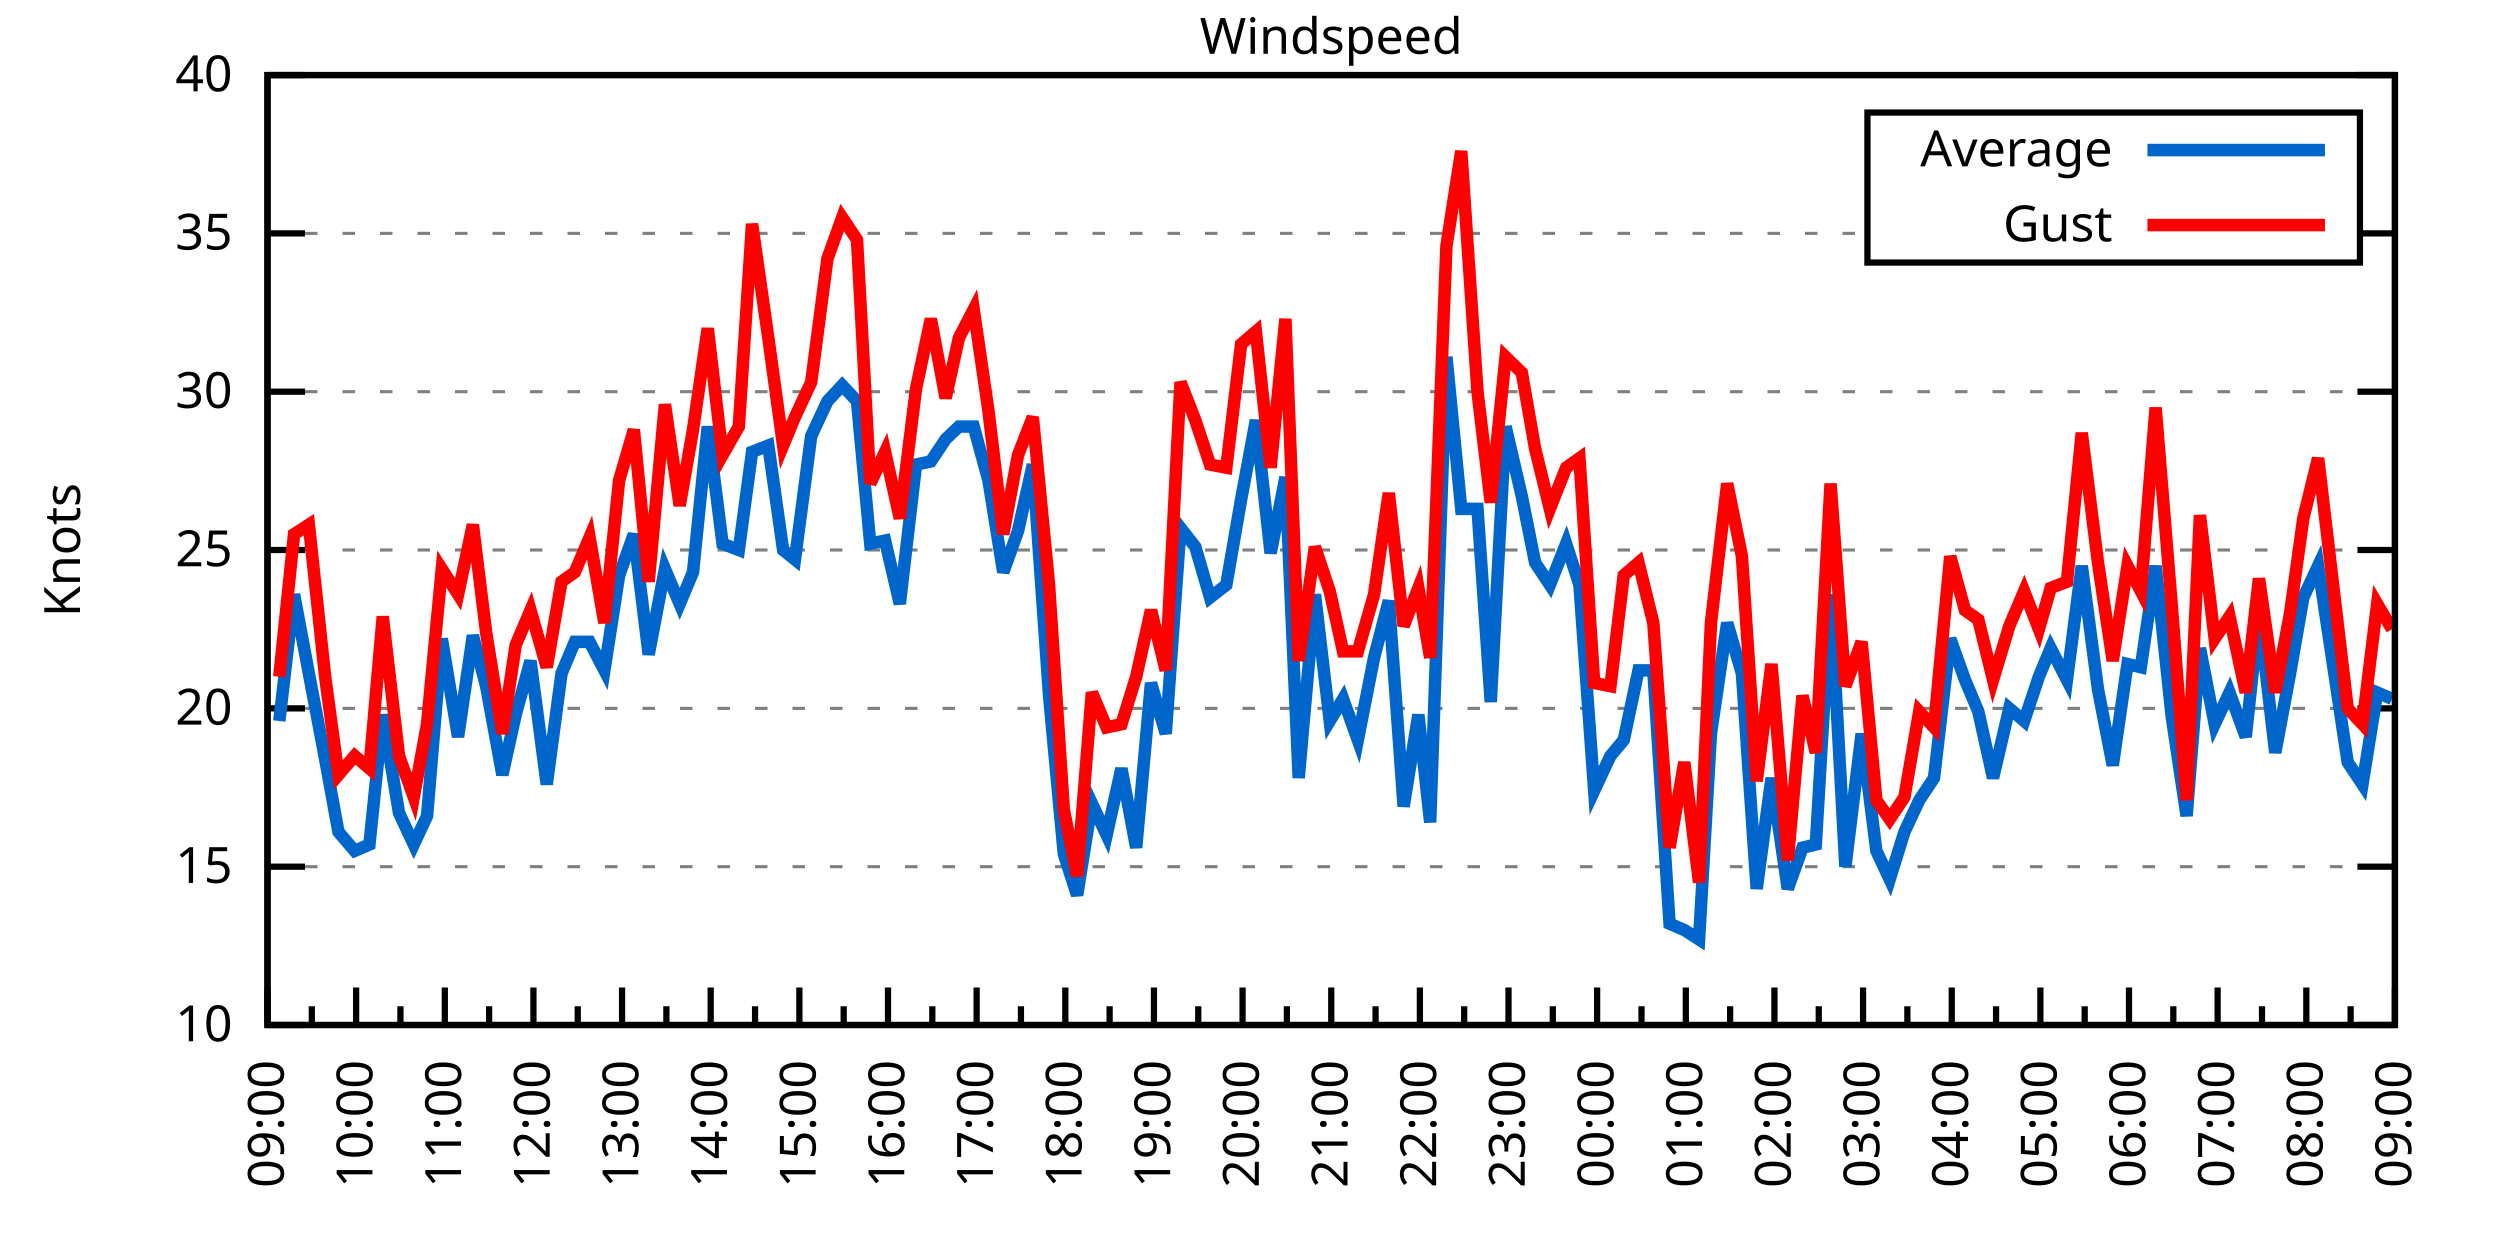
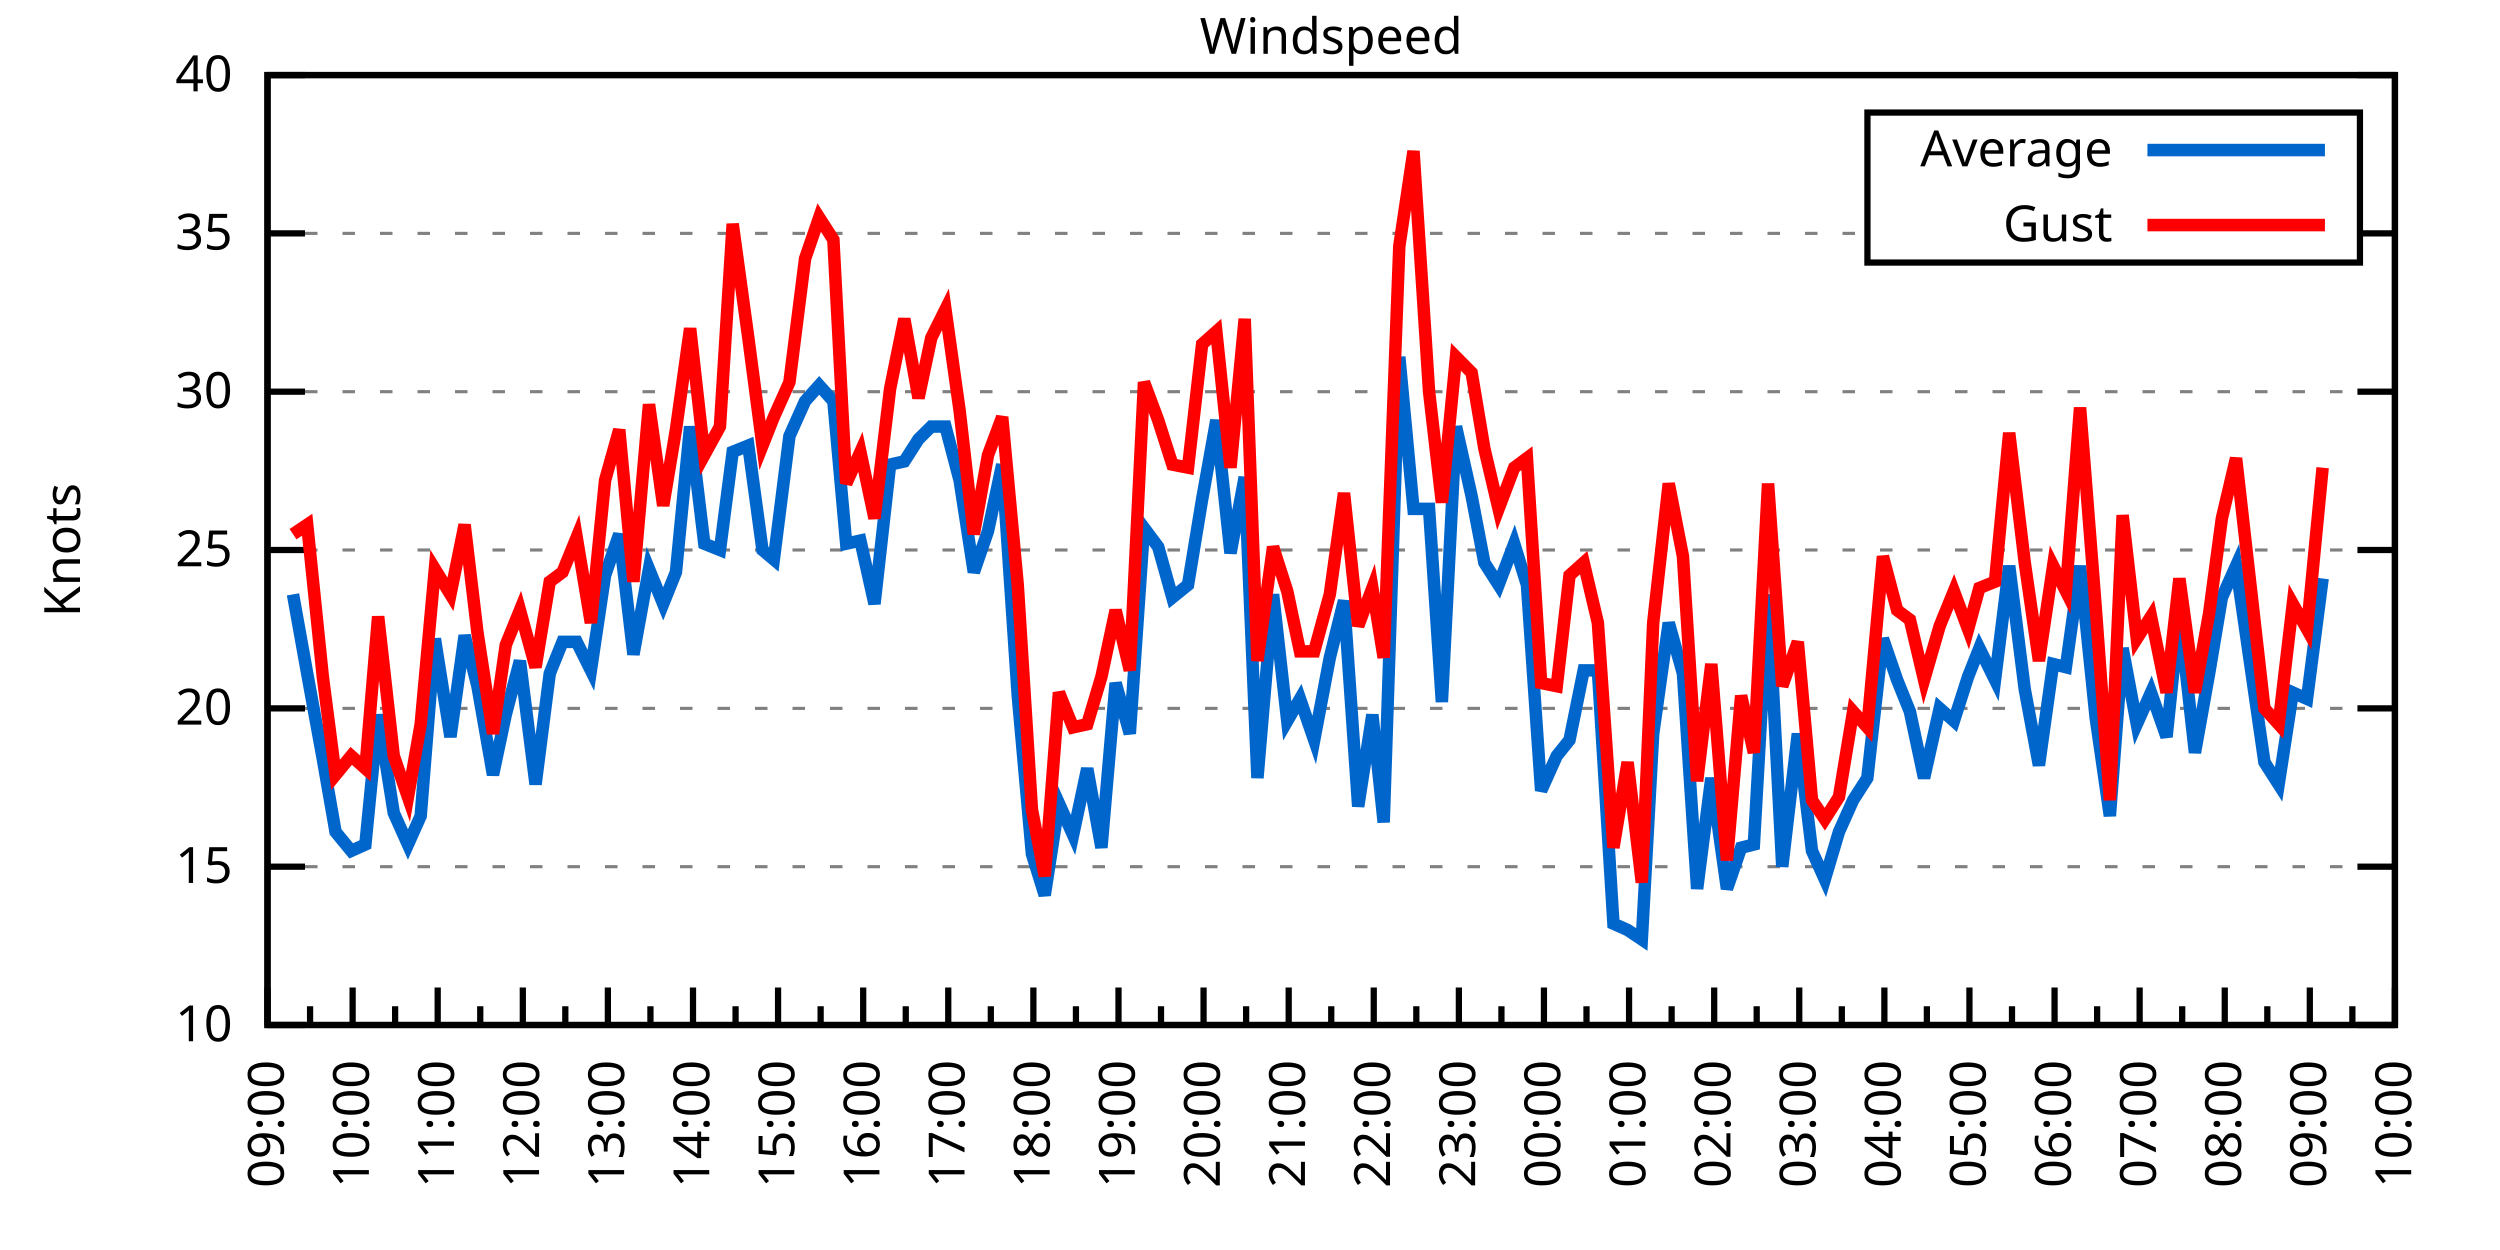
<svg xmlns="http://www.w3.org/2000/svg" xmlns:xlink="http://www.w3.org/1999/xlink" width="400" height="200" viewBox="0 0 400 200">
  <g id="gnuplot_canvas">
    <rect x="0" y="0" width="400" height="200" fill="none" />
    <defs>
      <circle id="gpDot" r="0.5" stroke-width="0.5" stroke="currentColor" />
      <path id="gpPt0" stroke-width="0.333" stroke="currentColor" d="M-1,0 h2 M0,-1 v2" />
      <path id="gpPt1" stroke-width="0.333" stroke="currentColor" d="M-1,-1 L1,1 M1,-1 L-1,1" />
      <path id="gpPt2" stroke-width="0.333" stroke="currentColor" d="M-1,0 L1,0 M0,-1 L0,1 M-1,-1 L1,1 M-1,1 L1,-1" />
      <rect id="gpPt3" stroke-width="0.333" stroke="currentColor" x="-1" y="-1" width="2" height="2" />
      <rect id="gpPt4" stroke-width="0.333" stroke="currentColor" fill="currentColor" x="-1" y="-1" width="2" height="2" />
      <circle id="gpPt5" stroke-width="0.333" stroke="currentColor" cx="0" cy="0" r="1" />
      <use xlink:href="#gpPt5" id="gpPt6" fill="currentColor" stroke="none" />
      <path id="gpPt7" stroke-width="0.333" stroke="currentColor" d="M0,-1.33 L-1.33,0.67 L1.33,0.67 z" />
      <use xlink:href="#gpPt7" id="gpPt8" fill="currentColor" stroke="none" />
      <use xlink:href="#gpPt7" id="gpPt9" stroke="currentColor" transform="rotate(180)" />
      <use xlink:href="#gpPt9" id="gpPt10" fill="currentColor" stroke="none" />
      <use xlink:href="#gpPt3" id="gpPt11" stroke="currentColor" transform="rotate(45)" />
      <use xlink:href="#gpPt11" id="gpPt12" fill="currentColor" stroke="none" />
      <path id="gpPt13" stroke-width="0.333" stroke="currentColor" d="M0,1.330 L1.265,0.411 L0.782,-1.067 L-0.782,-1.076 L-1.265,0.411 z" />
      <use xlink:href="#gpPt13" id="gpPt14" fill="currentColor" stroke="none" />
      <filter id="textbox" filterUnits="objectBoundingBox" x="0" y="0" height="1" width="1">
        <feFlood flood-color="white" flood-opacity="1" result="bgnd" />
        <feComposite in="SourceGraphic" in2="bgnd" operator="atop" />
      </filter>
      <filter id="greybox" filterUnits="objectBoundingBox" x="0" y="0" height="1" width="1">
        <feFlood flood-color="lightgrey" flood-opacity="1" result="grey" />
        <feComposite in="SourceGraphic" in2="grey" operator="atop" />
      </filter>
    </defs>
    <g fill="none" color="white" stroke="currentColor" stroke-width="1.00" stroke-linecap="butt" stroke-linejoin="miter">
</g>
    <g fill="none" color="black" stroke="currentColor" stroke-width="1.00" stroke-linecap="butt" stroke-linejoin="miter">
      <g stroke="none" shape-rendering="crispEdges">
        <polygon fill="rgb(255, 255, 255)" points="42.80,164.00 383.18,164.00 383.18,12.02 42.80,12.02 " />
      </g>
    </g>
    <g fill="none" color="black" stroke="currentColor" stroke-width="1.00" stroke-linecap="butt" stroke-linejoin="miter">
</g>
    <g fill="none" color="black" stroke="black" stroke-width="0.50" stroke-linecap="butt" stroke-linejoin="miter">
</g>
    <g fill="none" color="gray" stroke="currentColor" stroke-width="0.50" stroke-linecap="butt" stroke-linejoin="miter">
      <path stroke="gray" stroke-dasharray="2,4" class="gridline" d="M42.80,164.00 L383.19,164.00  " />
    </g>
    <g fill="none" color="gray" stroke="gray" stroke-width="1.00" stroke-linecap="butt" stroke-linejoin="miter">
</g>
    <g fill="none" color="black" stroke="currentColor" stroke-width="1.00" stroke-linecap="butt" stroke-linejoin="miter">
      <path stroke="black" d="M42.80,164.00 L48.80,164.00 M383.19,164.00 L377.19,164.00  " />
      <g transform="translate(37.20,166.60)" stroke="none" fill="black" font-family="Sans" font-size="8.00" text-anchor="end">
        <text>
          <tspan font-family="Sans"> 10</tspan>
        </text>
      </g>
    </g>
    <g fill="none" color="black" stroke="currentColor" stroke-width="1.00" stroke-linecap="butt" stroke-linejoin="miter">
</g>
    <g fill="none" color="black" stroke="black" stroke-width="0.50" stroke-linecap="butt" stroke-linejoin="miter">
</g>
    <g fill="none" color="gray" stroke="currentColor" stroke-width="0.50" stroke-linecap="butt" stroke-linejoin="miter">
      <path stroke="gray" stroke-dasharray="2,4" class="gridline" d="M42.80,138.67 L383.19,138.67  " />
    </g>
    <g fill="none" color="gray" stroke="gray" stroke-width="1.00" stroke-linecap="butt" stroke-linejoin="miter">
</g>
    <g fill="none" color="black" stroke="currentColor" stroke-width="1.00" stroke-linecap="butt" stroke-linejoin="miter">
      <path stroke="black" d="M42.80,138.67 L48.80,138.67 M383.19,138.67 L377.19,138.67  " />
      <g transform="translate(37.20,141.27)" stroke="none" fill="black" font-family="Sans" font-size="8.00" text-anchor="end">
        <text>
          <tspan font-family="Sans"> 15</tspan>
        </text>
      </g>
    </g>
    <g fill="none" color="black" stroke="currentColor" stroke-width="1.00" stroke-linecap="butt" stroke-linejoin="miter">
</g>
    <g fill="none" color="black" stroke="black" stroke-width="0.50" stroke-linecap="butt" stroke-linejoin="miter">
</g>
    <g fill="none" color="gray" stroke="currentColor" stroke-width="0.50" stroke-linecap="butt" stroke-linejoin="miter">
      <path stroke="gray" stroke-dasharray="2,4" class="gridline" d="M42.80,113.34 L383.19,113.34  " />
    </g>
    <g fill="none" color="gray" stroke="gray" stroke-width="1.00" stroke-linecap="butt" stroke-linejoin="miter">
</g>
    <g fill="none" color="black" stroke="currentColor" stroke-width="1.00" stroke-linecap="butt" stroke-linejoin="miter">
      <path stroke="black" d="M42.80,113.34 L48.80,113.34 M383.19,113.34 L377.19,113.34  " />
      <g transform="translate(37.20,115.94)" stroke="none" fill="black" font-family="Sans" font-size="8.00" text-anchor="end">
        <text>
          <tspan font-family="Sans"> 20</tspan>
        </text>
      </g>
    </g>
    <g fill="none" color="black" stroke="currentColor" stroke-width="1.00" stroke-linecap="butt" stroke-linejoin="miter">
</g>
    <g fill="none" color="black" stroke="black" stroke-width="0.50" stroke-linecap="butt" stroke-linejoin="miter">
</g>
    <g fill="none" color="gray" stroke="currentColor" stroke-width="0.50" stroke-linecap="butt" stroke-linejoin="miter">
      <path stroke="gray" stroke-dasharray="2,4" class="gridline" d="M42.80,88.00 L383.19,88.00  " />
    </g>
    <g fill="none" color="gray" stroke="gray" stroke-width="1.00" stroke-linecap="butt" stroke-linejoin="miter">
</g>
    <g fill="none" color="black" stroke="currentColor" stroke-width="1.00" stroke-linecap="butt" stroke-linejoin="miter">
      <path stroke="black" d="M42.80,88.00 L48.80,88.00 M383.19,88.00 L377.19,88.00  " />
      <g transform="translate(37.20,90.60)" stroke="none" fill="black" font-family="Sans" font-size="8.00" text-anchor="end">
        <text>
          <tspan font-family="Sans"> 25</tspan>
        </text>
      </g>
    </g>
    <g fill="none" color="black" stroke="currentColor" stroke-width="1.00" stroke-linecap="butt" stroke-linejoin="miter">
</g>
    <g fill="none" color="black" stroke="black" stroke-width="0.50" stroke-linecap="butt" stroke-linejoin="miter">
</g>
    <g fill="none" color="gray" stroke="currentColor" stroke-width="0.50" stroke-linecap="butt" stroke-linejoin="miter">
      <path stroke="gray" stroke-dasharray="2,4" class="gridline" d="M42.80,62.67 L383.19,62.67  " />
    </g>
    <g fill="none" color="gray" stroke="gray" stroke-width="1.00" stroke-linecap="butt" stroke-linejoin="miter">
</g>
    <g fill="none" color="black" stroke="currentColor" stroke-width="1.00" stroke-linecap="butt" stroke-linejoin="miter">
      <path stroke="black" d="M42.80,62.67 L48.80,62.67 M383.19,62.67 L377.19,62.67  " />
      <g transform="translate(37.20,65.27)" stroke="none" fill="black" font-family="Sans" font-size="8.00" text-anchor="end">
        <text>
          <tspan font-family="Sans"> 30</tspan>
        </text>
      </g>
    </g>
    <g fill="none" color="black" stroke="currentColor" stroke-width="1.00" stroke-linecap="butt" stroke-linejoin="miter">
</g>
    <g fill="none" color="black" stroke="black" stroke-width="0.50" stroke-linecap="butt" stroke-linejoin="miter">
</g>
    <g fill="none" color="gray" stroke="currentColor" stroke-width="0.50" stroke-linecap="butt" stroke-linejoin="miter">
      <path stroke="gray" stroke-dasharray="2,4" class="gridline" d="M42.80,37.34 L298.79,37.34 M377.59,37.34 L383.19,37.34  " />
    </g>
    <g fill="none" color="gray" stroke="gray" stroke-width="1.00" stroke-linecap="butt" stroke-linejoin="miter">
</g>
    <g fill="none" color="black" stroke="currentColor" stroke-width="1.00" stroke-linecap="butt" stroke-linejoin="miter">
      <path stroke="black" d="M42.80,37.34 L48.80,37.34 M383.19,37.34 L377.19,37.34  " />
      <g transform="translate(37.20,39.94)" stroke="none" fill="black" font-family="Sans" font-size="8.00" text-anchor="end">
        <text>
          <tspan font-family="Sans"> 35</tspan>
        </text>
      </g>
    </g>
    <g fill="none" color="black" stroke="currentColor" stroke-width="1.00" stroke-linecap="butt" stroke-linejoin="miter">
</g>
    <g fill="none" color="black" stroke="black" stroke-width="0.50" stroke-linecap="butt" stroke-linejoin="miter">
</g>
    <g fill="none" color="gray" stroke="currentColor" stroke-width="0.50" stroke-linecap="butt" stroke-linejoin="miter">
      <path stroke="gray" stroke-dasharray="2,4" class="gridline" d="M42.80,12.01 L383.19,12.01  " />
    </g>
    <g fill="none" color="gray" stroke="gray" stroke-width="1.00" stroke-linecap="butt" stroke-linejoin="miter">
</g>
    <g fill="none" color="black" stroke="currentColor" stroke-width="1.00" stroke-linecap="butt" stroke-linejoin="miter">
      <path stroke="black" d="M42.80,12.01 L48.80,12.01 M383.19,12.01 L377.19,12.01  " />
      <g transform="translate(37.20,14.61)" stroke="none" fill="black" font-family="Sans" font-size="8.00" text-anchor="end">
        <text>
          <tspan font-family="Sans"> 40</tspan>
        </text>
      </g>
    </g>
    <g fill="none" color="black" stroke="currentColor" stroke-width="1.00" stroke-linecap="butt" stroke-linejoin="miter">
      <path stroke="black" d="M42.80,164.00 L42.80,158.00  " />
      <g transform="translate(45.40,169.60) rotate(270)" stroke="none" fill="black" font-family="Sans" font-size="8.00" text-anchor="end">
        <text>
          <tspan font-family="Sans">09:00</tspan>
        </text>
      </g>
    </g>
    <g fill="none" color="black" stroke="currentColor" stroke-width="1.00" stroke-linecap="butt" stroke-linejoin="miter">
-       <path stroke="black" d="M49.89,164.00 L49.89,161.00 M56.98,164.00 L56.98,158.00  " />
-       <g transform="translate(59.58,169.60) rotate(270)" stroke="none" fill="black" font-family="Sans" font-size="8.00" text-anchor="end">
+       <path stroke="black" d="M49.61,164.00 L49.61,161.00 M56.42,164.00 L56.42,158.00  " />
+       <g transform="translate(59.02,169.60) rotate(270)" stroke="none" fill="black" font-family="Sans" font-size="8.00" text-anchor="end">
        <text>
          <tspan font-family="Sans">10:00</tspan>
        </text>
      </g>
    </g>
    <g fill="none" color="black" stroke="currentColor" stroke-width="1.00" stroke-linecap="butt" stroke-linejoin="miter">
-       <path stroke="black" d="M64.07,164.00 L64.07,161.00 M71.17,164.00 L71.17,158.00  " />
-       <g transform="translate(73.77,169.60) rotate(270)" stroke="none" fill="black" font-family="Sans" font-size="8.00" text-anchor="end">
+       <path stroke="black" d="M63.22,164.00 L63.22,161.00 M70.03,164.00 L70.03,158.00  " />
+       <g transform="translate(72.63,169.60) rotate(270)" stroke="none" fill="black" font-family="Sans" font-size="8.00" text-anchor="end">
        <text>
          <tspan font-family="Sans">11:00</tspan>
        </text>
      </g>
    </g>
    <g fill="none" color="black" stroke="currentColor" stroke-width="1.00" stroke-linecap="butt" stroke-linejoin="miter">
-       <path stroke="black" d="M78.26,164.00 L78.26,161.00 M85.35,164.00 L85.35,158.00  " />
-       <g transform="translate(87.95,169.60) rotate(270)" stroke="none" fill="black" font-family="Sans" font-size="8.00" text-anchor="end">
+       <path stroke="black" d="M76.84,164.00 L76.84,161.00 M83.65,164.00 L83.65,158.00  " />
+       <g transform="translate(86.25,169.60) rotate(270)" stroke="none" fill="black" font-family="Sans" font-size="8.00" text-anchor="end">
        <text>
          <tspan font-family="Sans">12:00</tspan>
        </text>
      </g>
    </g>
    <g fill="none" color="black" stroke="currentColor" stroke-width="1.00" stroke-linecap="butt" stroke-linejoin="miter">
-       <path stroke="black" d="M92.44,164.00 L92.44,161.00 M99.53,164.00 L99.53,158.00  " />
-       <g transform="translate(102.13,169.60) rotate(270)" stroke="none" fill="black" font-family="Sans" font-size="8.00" text-anchor="end">
+       <path stroke="black" d="M90.45,164.00 L90.45,161.00 M97.26,164.00 L97.26,158.00  " />
+       <g transform="translate(99.86,169.60) rotate(270)" stroke="none" fill="black" font-family="Sans" font-size="8.00" text-anchor="end">
        <text>
          <tspan font-family="Sans">13:00</tspan>
        </text>
      </g>
    </g>
    <g fill="none" color="black" stroke="currentColor" stroke-width="1.00" stroke-linecap="butt" stroke-linejoin="miter">
-       <path stroke="black" d="M106.62,164.00 L106.62,161.00 M113.71,164.00 L113.71,158.00  " />
-       <g transform="translate(116.31,169.60) rotate(270)" stroke="none" fill="black" font-family="Sans" font-size="8.00" text-anchor="end">
+       <path stroke="black" d="M104.07,164.00 L104.07,161.00 M110.88,164.00 L110.88,158.00  " />
+       <g transform="translate(113.48,169.60) rotate(270)" stroke="none" fill="black" font-family="Sans" font-size="8.00" text-anchor="end">
        <text>
          <tspan font-family="Sans">14:00</tspan>
        </text>
      </g>
    </g>
    <g fill="none" color="black" stroke="currentColor" stroke-width="1.00" stroke-linecap="butt" stroke-linejoin="miter">
-       <path stroke="black" d="M120.81,164.00 L120.81,161.00 M127.90,164.00 L127.90,158.00  " />
-       <g transform="translate(130.50,169.60) rotate(270)" stroke="none" fill="black" font-family="Sans" font-size="8.00" text-anchor="end">
+       <path stroke="black" d="M117.69,164.00 L117.69,161.00 M124.49,164.00 L124.49,158.00  " />
+       <g transform="translate(127.09,169.60) rotate(270)" stroke="none" fill="black" font-family="Sans" font-size="8.00" text-anchor="end">
        <text>
          <tspan font-family="Sans">15:00</tspan>
        </text>
      </g>
    </g>
    <g fill="none" color="black" stroke="currentColor" stroke-width="1.00" stroke-linecap="butt" stroke-linejoin="miter">
-       <path stroke="black" d="M134.99,164.00 L134.99,161.00 M142.08,164.00 L142.08,158.00  " />
-       <g transform="translate(144.68,169.60) rotate(270)" stroke="none" fill="black" font-family="Sans" font-size="8.00" text-anchor="end">
+       <path stroke="black" d="M131.30,164.00 L131.30,161.00 M138.11,164.00 L138.11,158.00  " />
+       <g transform="translate(140.71,169.60) rotate(270)" stroke="none" fill="black" font-family="Sans" font-size="8.00" text-anchor="end">
        <text>
          <tspan font-family="Sans">16:00</tspan>
        </text>
      </g>
    </g>
    <g fill="none" color="black" stroke="currentColor" stroke-width="1.00" stroke-linecap="butt" stroke-linejoin="miter">
-       <path stroke="black" d="M149.17,164.00 L149.17,161.00 M156.26,164.00 L156.26,158.00  " />
-       <g transform="translate(158.86,169.60) rotate(270)" stroke="none" fill="black" font-family="Sans" font-size="8.00" text-anchor="end">
+       <path stroke="black" d="M144.92,164.00 L144.92,161.00 M151.72,164.00 L151.72,158.00  " />
+       <g transform="translate(154.32,169.60) rotate(270)" stroke="none" fill="black" font-family="Sans" font-size="8.00" text-anchor="end">
        <text>
          <tspan font-family="Sans">17:00</tspan>
        </text>
      </g>
    </g>
    <g fill="none" color="black" stroke="currentColor" stroke-width="1.00" stroke-linecap="butt" stroke-linejoin="miter">
-       <path stroke="black" d="M163.35,164.00 L163.35,161.00 M170.45,164.00 L170.45,158.00  " />
-       <g transform="translate(173.05,169.60) rotate(270)" stroke="none" fill="black" font-family="Sans" font-size="8.00" text-anchor="end">
+       <path stroke="black" d="M158.53,164.00 L158.53,161.00 M165.34,164.00 L165.34,158.00  " />
+       <g transform="translate(167.94,169.60) rotate(270)" stroke="none" fill="black" font-family="Sans" font-size="8.00" text-anchor="end">
        <text>
          <tspan font-family="Sans">18:00</tspan>
        </text>
      </g>
    </g>
    <g fill="none" color="black" stroke="currentColor" stroke-width="1.00" stroke-linecap="butt" stroke-linejoin="miter">
-       <path stroke="black" d="M177.54,164.00 L177.54,161.00 M184.63,164.00 L184.63,158.00  " />
-       <g transform="translate(187.23,169.60) rotate(270)" stroke="none" fill="black" font-family="Sans" font-size="8.00" text-anchor="end">
+       <path stroke="black" d="M172.15,164.00 L172.15,161.00 M178.96,164.00 L178.96,158.00  " />
+       <g transform="translate(181.56,169.60) rotate(270)" stroke="none" fill="black" font-family="Sans" font-size="8.00" text-anchor="end">
        <text>
          <tspan font-family="Sans">19:00</tspan>
        </text>
      </g>
    </g>
    <g fill="none" color="black" stroke="currentColor" stroke-width="1.00" stroke-linecap="butt" stroke-linejoin="miter">
-       <path stroke="black" d="M191.72,164.00 L191.72,161.00 M198.81,164.00 L198.81,158.00  " />
-       <g transform="translate(201.41,169.60) rotate(270)" stroke="none" fill="black" font-family="Sans" font-size="8.00" text-anchor="end">
+       <path stroke="black" d="M185.76,164.00 L185.76,161.00 M192.57,164.00 L192.57,158.00  " />
+       <g transform="translate(195.17,169.60) rotate(270)" stroke="none" fill="black" font-family="Sans" font-size="8.00" text-anchor="end">
        <text>
          <tspan font-family="Sans">20:00</tspan>
        </text>
      </g>
    </g>
    <g fill="none" color="black" stroke="currentColor" stroke-width="1.00" stroke-linecap="butt" stroke-linejoin="miter">
-       <path stroke="black" d="M205.90,164.00 L205.90,161.00 M213.00,164.00 L213.00,158.00  " />
-       <g transform="translate(215.60,169.60) rotate(270)" stroke="none" fill="black" font-family="Sans" font-size="8.00" text-anchor="end">
+       <path stroke="black" d="M199.38,164.00 L199.38,161.00 M206.19,164.00 L206.19,158.00  " />
+       <g transform="translate(208.79,169.60) rotate(270)" stroke="none" fill="black" font-family="Sans" font-size="8.00" text-anchor="end">
        <text>
          <tspan font-family="Sans">21:00</tspan>
        </text>
      </g>
    </g>
    <g fill="none" color="black" stroke="currentColor" stroke-width="1.00" stroke-linecap="butt" stroke-linejoin="miter">
-       <path stroke="black" d="M220.09,164.00 L220.09,161.00 M227.18,164.00 L227.18,158.00  " />
-       <g transform="translate(229.78,169.60) rotate(270)" stroke="none" fill="black" font-family="Sans" font-size="8.00" text-anchor="end">
+       <path stroke="black" d="M213.00,164.00 L213.00,161.00 M219.80,164.00 L219.80,158.00  " />
+       <g transform="translate(222.40,169.60) rotate(270)" stroke="none" fill="black" font-family="Sans" font-size="8.00" text-anchor="end">
        <text>
          <tspan font-family="Sans">22:00</tspan>
        </text>
      </g>
    </g>
    <g fill="none" color="black" stroke="currentColor" stroke-width="1.00" stroke-linecap="butt" stroke-linejoin="miter">
-       <path stroke="black" d="M234.27,164.00 L234.27,161.00 M241.36,164.00 L241.36,158.00  " />
-       <g transform="translate(243.96,169.60) rotate(270)" stroke="none" fill="black" font-family="Sans" font-size="8.00" text-anchor="end">
+       <path stroke="black" d="M226.61,164.00 L226.61,161.00 M233.42,164.00 L233.42,158.00  " />
+       <g transform="translate(236.02,169.60) rotate(270)" stroke="none" fill="black" font-family="Sans" font-size="8.00" text-anchor="end">
        <text>
          <tspan font-family="Sans">23:00</tspan>
        </text>
      </g>
    </g>
    <g fill="none" color="black" stroke="currentColor" stroke-width="1.00" stroke-linecap="butt" stroke-linejoin="miter">
-       <path stroke="black" d="M248.45,164.00 L248.45,161.00 M255.54,164.00 L255.54,158.00  " />
-       <g transform="translate(258.14,169.60) rotate(270)" stroke="none" fill="black" font-family="Sans" font-size="8.00" text-anchor="end">
+       <path stroke="black" d="M240.23,164.00 L240.23,161.00 M247.03,164.00 L247.03,158.00  " />
+       <g transform="translate(249.63,169.60) rotate(270)" stroke="none" fill="black" font-family="Sans" font-size="8.00" text-anchor="end">
        <text>
          <tspan font-family="Sans">00:00</tspan>
        </text>
      </g>
    </g>
    <g fill="none" color="black" stroke="currentColor" stroke-width="1.00" stroke-linecap="butt" stroke-linejoin="miter">
-       <path stroke="black" d="M262.64,164.00 L262.64,161.00 M269.73,164.00 L269.73,158.00  " />
-       <g transform="translate(272.33,169.60) rotate(270)" stroke="none" fill="black" font-family="Sans" font-size="8.00" text-anchor="end">
+       <path stroke="black" d="M253.84,164.00 L253.84,161.00 M260.65,164.00 L260.65,158.00  " />
+       <g transform="translate(263.25,169.60) rotate(270)" stroke="none" fill="black" font-family="Sans" font-size="8.00" text-anchor="end">
        <text>
          <tspan font-family="Sans">01:00</tspan>
        </text>
      </g>
    </g>
    <g fill="none" color="black" stroke="currentColor" stroke-width="1.00" stroke-linecap="butt" stroke-linejoin="miter">
-       <path stroke="black" d="M276.82,164.00 L276.82,161.00 M283.91,164.00 L283.91,158.00  " />
-       <g transform="translate(286.51,169.60) rotate(270)" stroke="none" fill="black" font-family="Sans" font-size="8.00" text-anchor="end">
+       <path stroke="black" d="M267.46,164.00 L267.46,161.00 M274.27,164.00 L274.27,158.00  " />
+       <g transform="translate(276.87,169.60) rotate(270)" stroke="none" fill="black" font-family="Sans" font-size="8.00" text-anchor="end">
        <text>
          <tspan font-family="Sans">02:00</tspan>
        </text>
      </g>
    </g>
    <g fill="none" color="black" stroke="currentColor" stroke-width="1.00" stroke-linecap="butt" stroke-linejoin="miter">
-       <path stroke="black" d="M291.00,164.00 L291.00,161.00 M298.09,164.00 L298.09,158.00  " />
-       <g transform="translate(300.69,169.60) rotate(270)" stroke="none" fill="black" font-family="Sans" font-size="8.00" text-anchor="end">
+       <path stroke="black" d="M281.07,164.00 L281.07,161.00 M287.88,164.00 L287.88,158.00  " />
+       <g transform="translate(290.48,169.60) rotate(270)" stroke="none" fill="black" font-family="Sans" font-size="8.00" text-anchor="end">
        <text>
          <tspan font-family="Sans">03:00</tspan>
        </text>
      </g>
    </g>
    <g fill="none" color="black" stroke="currentColor" stroke-width="1.00" stroke-linecap="butt" stroke-linejoin="miter">
-       <path stroke="black" d="M305.18,164.00 L305.18,161.00 M312.28,164.00 L312.28,158.00  " />
-       <g transform="translate(314.88,169.60) rotate(270)" stroke="none" fill="black" font-family="Sans" font-size="8.00" text-anchor="end">
+       <path stroke="black" d="M294.69,164.00 L294.69,161.00 M301.50,164.00 L301.50,158.00  " />
+       <g transform="translate(304.10,169.60) rotate(270)" stroke="none" fill="black" font-family="Sans" font-size="8.00" text-anchor="end">
        <text>
          <tspan font-family="Sans">04:00</tspan>
        </text>
      </g>
    </g>
    <g fill="none" color="black" stroke="currentColor" stroke-width="1.00" stroke-linecap="butt" stroke-linejoin="miter">
-       <path stroke="black" d="M319.37,164.00 L319.37,161.00 M326.46,164.00 L326.46,158.00  " />
-       <g transform="translate(329.06,169.60) rotate(270)" stroke="none" fill="black" font-family="Sans" font-size="8.00" text-anchor="end">
+       <path stroke="black" d="M308.30,164.00 L308.30,161.00 M315.11,164.00 L315.11,158.00  " />
+       <g transform="translate(317.71,169.60) rotate(270)" stroke="none" fill="black" font-family="Sans" font-size="8.00" text-anchor="end">
        <text>
          <tspan font-family="Sans">05:00</tspan>
        </text>
      </g>
    </g>
    <g fill="none" color="black" stroke="currentColor" stroke-width="1.00" stroke-linecap="butt" stroke-linejoin="miter">
-       <path stroke="black" d="M333.55,164.00 L333.55,161.00 M340.64,164.00 L340.64,158.00  " />
-       <g transform="translate(343.24,169.60) rotate(270)" stroke="none" fill="black" font-family="Sans" font-size="8.00" text-anchor="end">
+       <path stroke="black" d="M321.92,164.00 L321.92,161.00 M328.73,164.00 L328.73,158.00  " />
+       <g transform="translate(331.33,169.60) rotate(270)" stroke="none" fill="black" font-family="Sans" font-size="8.00" text-anchor="end">
        <text>
          <tspan font-family="Sans">06:00</tspan>
        </text>
      </g>
    </g>
    <g fill="none" color="black" stroke="currentColor" stroke-width="1.00" stroke-linecap="butt" stroke-linejoin="miter">
-       <path stroke="black" d="M347.73,164.00 L347.73,161.00 M354.82,164.00 L354.82,158.00  " />
-       <g transform="translate(357.42,169.60) rotate(270)" stroke="none" fill="black" font-family="Sans" font-size="8.00" text-anchor="end">
+       <path stroke="black" d="M335.54,164.00 L335.54,161.00 M342.34,164.00 L342.34,158.00  " />
+       <g transform="translate(344.94,169.60) rotate(270)" stroke="none" fill="black" font-family="Sans" font-size="8.00" text-anchor="end">
        <text>
          <tspan font-family="Sans">07:00</tspan>
        </text>
      </g>
    </g>
    <g fill="none" color="black" stroke="currentColor" stroke-width="1.00" stroke-linecap="butt" stroke-linejoin="miter">
-       <path stroke="black" d="M361.92,164.00 L361.92,161.00 M369.01,164.00 L369.01,158.00  " />
-       <g transform="translate(371.61,169.60) rotate(270)" stroke="none" fill="black" font-family="Sans" font-size="8.00" text-anchor="end">
+       <path stroke="black" d="M349.15,164.00 L349.15,161.00 M355.96,164.00 L355.96,158.00  " />
+       <g transform="translate(358.56,169.60) rotate(270)" stroke="none" fill="black" font-family="Sans" font-size="8.00" text-anchor="end">
        <text>
          <tspan font-family="Sans">08:00</tspan>
        </text>
      </g>
    </g>
    <g fill="none" color="black" stroke="currentColor" stroke-width="1.00" stroke-linecap="butt" stroke-linejoin="miter">
-       <path stroke="black" d="M376.10,164.00 L376.10,161.00 M383.19,164.00 L383.19,158.00  " />
+       <path stroke="black" d="M362.77,164.00 L362.77,161.00 M369.57,164.00 L369.57,158.00  " />
+       <g transform="translate(372.17,169.60) rotate(270)" stroke="none" fill="black" font-family="Sans" font-size="8.00" text-anchor="end">
+         <text>
+           <tspan font-family="Sans">09:00</tspan>
+         </text>
+       </g>
+     </g>
+     <g fill="none" color="black" stroke="currentColor" stroke-width="1.00" stroke-linecap="butt" stroke-linejoin="miter">
+       <path stroke="black" d="M376.38,164.00 L376.38,161.00 M383.19,164.00 L383.19,158.00  " />
      <g transform="translate(385.79,169.60) rotate(270)" stroke="none" fill="black" font-family="Sans" font-size="8.00" text-anchor="end">
        <text>
-           <tspan font-family="Sans">09:00</tspan>
+           <tspan font-family="Sans">10:00</tspan>
        </text>
      </g>
    </g>
    <g fill="none" color="black" stroke="currentColor" stroke-width="1.00" stroke-linecap="butt" stroke-linejoin="miter">
</g>
    <g fill="none" color="black" stroke="currentColor" stroke-width="1.00" stroke-linecap="butt" stroke-linejoin="miter">
      <path stroke="black" d="M42.80,12.01 L42.80,164.00 L383.19,164.00 L383.19,12.01 L42.80,12.01 Z  " />
    </g>
    <g fill="none" color="black" stroke="currentColor" stroke-width="1.00" stroke-linecap="butt" stroke-linejoin="miter">
      <g transform="translate(12.80,88.01) rotate(270)" stroke="none" fill="black" font-family="Sans" font-size="8.00" text-anchor="middle">
        <text>
          <tspan font-family="Sans">Knots</tspan>
        </text>
      </g>
    </g>
    <g fill="none" color="black" stroke="currentColor" stroke-width="1.00" stroke-linecap="butt" stroke-linejoin="miter">
</g>
    <g fill="none" color="black" stroke="currentColor" stroke-width="1.00" stroke-linecap="butt" stroke-linejoin="miter">
      <path stroke="black" d="M298.79,42.01 L298.79,18.01 L377.59,18.01 L377.59,42.01 L298.79,42.01 Z  " />
    </g>
    <g id="Windspeed_plot_1">
      <g fill="none" color="white" stroke="black" stroke-width="2.00" stroke-linecap="butt" stroke-linejoin="miter">
</g>
      <g fill="none" color="black" stroke="currentColor" stroke-width="2.00" stroke-linecap="butt" stroke-linejoin="miter">
        <g transform="translate(337.99,26.61)" stroke="none" fill="black" font-family="Sans" font-size="8.00" text-anchor="end">
          <text>
            <tspan font-family="Sans">Average</tspan>
          </text>
        </g>
      </g>
      <g fill="none" color="black" stroke="currentColor" stroke-width="2.00" stroke-linecap="butt" stroke-linejoin="miter">
-         <path stroke="rgb(  0, 102, 204)" d="M343.59,24.01 L371.99,24.01 M44.69,115.36 L47.05,95.10 L49.42,107.76 L52.02,121.44 L54.15,133.10 L56.75,136.14   L59.11,135.12 L61.24,114.35 L63.84,130.06 L66.20,135.12 L68.33,130.56 L70.69,102.19 L73.29,117.90 L75.66,101.68   L77.78,109.79 L80.38,123.98 L82.51,114.35 L84.88,105.74 L87.48,125.50 L89.84,107.76 L91.97,102.70 L94.33,102.70   L96.70,107.26 L99.06,92.06 L101.42,85.47 L103.79,104.72 L106.39,91.04 L108.75,96.62 L110.88,91.55 L113.24,68.25   L115.61,86.99 L118.21,88.00 L120.33,72.30 L122.93,71.29 L125.30,88.00 L127.19,89.52 L129.79,69.77 L132.39,64.19   L134.75,61.66 L137.12,64.19 L139.24,86.99 L141.61,86.49 L143.97,96.62 L146.57,74.33 L148.94,73.82 L151.30,70.27   L153.43,68.25 L155.79,68.25 L158.15,76.86 L160.52,91.55 L162.88,84.97 L165.25,74.33 L167.85,111.31 L170.21,136.64   L172.34,143.23 L174.70,128.54 L177.06,133.60 L179.43,122.96 L181.79,135.63 L184.16,109.28 L186.52,117.39 L188.88,84.46   L191.25,87.50 L193.61,95.60 L196.21,93.58 L198.58,79.90 L200.94,67.23 L203.30,88.51 L205.67,76.35 L207.79,124.48   L210.39,95.10 L212.76,115.36 L214.89,111.82 L217.25,118.40 L219.85,105.23 L222.21,96.11 L224.58,129.04 L226.94,114.35   L228.83,131.58 L231.43,57.10 L233.80,81.42 L236.40,81.42 L238.52,112.32 L240.89,68.25 L243.49,79.39 L245.62,90.03   L247.98,93.58 L250.58,86.99 L252.71,93.58 L255.07,126.51 L257.67,120.94 L259.80,118.40 L262.16,107.26 L264.53,107.26   L267.13,147.79 L269.49,148.80 L271.85,150.32 L273.75,117.39 L276.35,99.66 L278.71,107.76 L281.07,142.21 L283.44,124.48   L286.04,142.21 L288.40,135.63 L290.53,135.12 L292.89,95.10 L295.26,138.67 L297.86,117.39 L300.22,136.14 L302.35,140.69   L304.71,133.10 L307.08,128.03 L309.44,124.48 L312.04,102.19 L314.40,108.78 L316.53,113.84 L318.89,124.48 L321.49,113.34   L323.86,115.36 L326.22,108.27 L328.11,103.71 L330.71,108.78 L333.08,90.54 L335.68,110.30 L338.04,122.46 L340.40,106.24   L342.53,106.75 L344.90,90.54 L347.50,114.86 L349.86,130.56 L351.99,103.71 L354.35,115.87 L356.72,110.80 L359.32,117.90   L361.44,98.14 L364.04,120.43 L366.41,107.76 L368.53,95.60 L370.90,90.54 L375.63,121.95 L377.99,125.50 L380.35,110.80   L382.72,111.82  " />
+         <path stroke="rgb(  0, 102, 204)" d="M343.59,24.01 L371.99,24.01 M46.88,95.10 L49.15,107.76 L51.65,121.44 L53.69,133.10 L56.19,136.14 L58.46,135.12   L60.50,114.35 L63.00,130.06 L65.27,135.12 L67.31,130.56 L69.58,102.19 L72.07,117.90 L74.34,101.68 L76.39,109.79   L78.88,123.98 L80.92,114.35 L83.19,105.74 L85.69,125.50 L87.96,107.76 L90.00,102.70 L92.27,102.70 L94.54,107.26   L96.81,92.06 L99.08,85.47 L101.35,104.72 L103.84,91.04 L106.11,96.62 L108.15,91.55 L110.42,68.25 L112.69,86.99   L115.19,88.00 L117.23,72.30 L119.73,71.29 L122.00,88.00 L123.81,89.52 L126.31,69.77 L128.81,64.19 L131.07,61.66   L133.34,64.19 L135.39,86.99 L137.66,86.49 L139.92,96.62 L142.42,74.33 L144.69,73.82 L146.96,70.27 L149.00,68.25   L151.27,68.25 L153.54,76.86 L155.81,91.55 L158.08,84.97 L160.35,74.33 L162.84,111.31 L165.11,136.64 L167.16,143.23   L169.43,128.54 L171.69,133.60 L173.96,122.96 L176.23,135.63 L178.50,109.28 L180.77,117.39 L183.04,84.46 L185.31,87.50   L187.58,95.60 L190.08,93.58 L192.34,79.90 L194.61,67.23 L196.88,88.51 L199.15,76.35 L201.19,124.48 L203.69,95.10   L205.96,115.36 L208.00,111.82 L210.27,118.40 L212.77,105.23 L215.04,96.11 L217.31,129.04 L219.58,114.35 L221.39,131.58   L223.89,57.10 L226.16,81.42 L228.65,81.42 L230.70,112.32 L232.96,68.25 L235.46,79.39 L237.50,90.03 L239.77,93.58   L242.27,86.99 L244.31,93.58 L246.58,126.51 L249.08,120.94 L251.12,118.40 L253.39,107.26 L255.66,107.26 L258.15,147.79   L260.42,148.80 L262.69,150.32 L264.51,117.39 L267.00,99.66 L269.27,107.76 L271.54,142.21 L273.81,124.48 L276.31,142.21   L278.58,135.63 L280.62,135.12 L282.89,95.10 L285.16,138.67 L287.65,117.39 L289.92,136.14 L291.97,140.69 L294.23,133.10   L296.50,128.03 L298.77,124.48 L301.27,102.19 L303.54,108.78 L305.58,113.84 L307.85,124.48 L310.35,113.34 L312.62,115.36   L314.89,108.27 L316.70,103.71 L319.20,108.78 L321.47,90.54 L323.96,110.30 L326.23,122.46 L328.50,106.24 L330.54,106.75   L332.81,90.54 L335.31,114.86 L337.58,130.56 L339.62,103.71 L341.89,115.87 L344.16,110.80 L346.65,117.90 L348.70,98.14   L351.19,120.43 L353.46,107.76 L355.50,95.60 L357.77,90.54 L362.31,121.95 L364.58,125.50 L366.85,110.80 L369.12,111.82   L371.62,92.56  " />
      </g>
    </g>
    <g id="Windspeed_plot_2">
      <g fill="none" color="black" stroke="currentColor" stroke-width="2.00" stroke-linecap="butt" stroke-linejoin="miter">
        <g transform="translate(337.99,38.61)" stroke="none" fill="black" font-family="Sans" font-size="8.00" text-anchor="end">
          <text>
            <tspan font-family="Sans">Gust</tspan>
          </text>
        </g>
      </g>
      <g fill="none" color="black" stroke="currentColor" stroke-width="2.00" stroke-linecap="butt" stroke-linejoin="miter">
-         <path stroke="rgb(255,   0,   0)" d="M343.59,36.01 L371.99,36.01 M44.69,108.27 L47.05,85.47 L49.42,83.95 L52.02,108.27 L54.15,123.98 L56.75,120.94   L59.11,122.96 L61.24,98.64 L63.84,120.94 L66.20,127.52 L68.33,115.87 L70.69,91.04 L73.29,95.10 L75.66,83.95   L77.78,101.18 L80.38,117.39 L82.51,103.20 L84.88,97.63 L87.48,106.75 L89.84,93.07 L91.97,91.55 L94.33,85.98   L96.70,99.66 L99.06,76.86 L101.42,68.75 L103.79,93.07 L106.39,64.70 L108.75,80.91 L110.88,68.75 L113.24,52.54   L115.61,72.81 L118.21,68.25 L120.33,35.82 L122.93,54.06 L125.30,71.29 L127.19,66.73 L129.79,61.15 L132.39,41.39   L134.75,34.81 L137.12,38.35 L139.24,77.37 L141.61,72.30 L143.97,82.94 L146.57,62.17 L148.94,51.02 L151.30,63.69   L153.43,54.06 L155.79,49.50 L158.15,65.71 L160.52,85.47 L162.88,72.81 L165.25,66.73 L167.85,93.58 L170.21,129.55   L172.34,140.19 L174.70,110.80 L177.06,116.38 L179.43,115.87 L181.79,108.27 L184.16,97.63 L186.52,107.26 L188.88,61.15   L191.25,67.23 L193.61,74.33 L196.21,74.83 L198.58,55.07 L200.94,53.05 L203.30,74.83 L205.67,51.02 L207.79,105.74   L210.39,87.50 L212.76,94.59 L214.89,104.22 L217.25,104.22 L219.85,95.10 L222.21,78.89 L224.58,100.16 L226.94,94.08   L228.83,105.23 L231.43,39.37 L233.80,24.17 L236.40,62.67 L238.52,80.41 L240.89,57.10 L243.49,59.63 L245.62,71.79   L247.98,81.42 L250.58,74.83 L252.71,73.31 L255.07,109.28 L257.67,109.79 L259.80,92.06 L262.16,90.03 L264.53,99.66   L267.13,135.63 L269.49,121.95 L271.85,141.20 L273.75,99.66 L276.35,77.37 L278.71,89.02 L281.07,124.99 L283.44,106.24   L286.04,137.66 L288.40,111.31 L290.53,120.43 L292.89,77.37 L295.26,109.79 L297.86,102.70 L300.22,128.03 L302.35,131.07   L304.71,127.52 L307.08,113.84 L309.44,116.38 L312.04,89.02 L314.40,97.63 L316.53,99.15 L318.89,108.78 L321.49,100.16   L323.86,94.59 L326.22,100.67 L328.11,94.08 L330.71,93.07 L333.08,69.26 L335.68,90.03 L338.04,105.74 L340.40,90.54   L342.53,94.59 L344.90,65.21 L347.50,97.12 L349.86,128.03 L351.99,82.43 L354.35,102.19 L356.72,98.64 L359.32,110.80   L361.44,92.56 L364.04,110.80 L366.41,98.14 L368.53,82.94 L370.90,73.31 L375.63,113.34 L377.99,115.87 L380.35,96.62   L382.72,100.67  " />
+         <path stroke="rgb(255,   0,   0)" d="M343.59,36.01 L371.99,36.01 M46.88,85.47 L49.15,83.95 L51.65,108.27 L53.69,123.98 L56.19,120.94 L58.46,122.96   L60.50,98.64 L63.00,120.94 L65.27,127.52 L67.31,115.87 L69.58,91.04 L72.07,95.10 L74.34,83.95 L76.39,101.18   L78.88,117.39 L80.92,103.20 L83.19,97.63 L85.69,106.75 L87.96,93.07 L90.00,91.55 L92.27,85.98 L94.54,99.66   L96.81,76.86 L99.08,68.75 L101.35,93.07 L103.84,64.70 L106.11,80.91 L108.15,68.75 L110.42,52.54 L112.69,72.81   L115.19,68.25 L117.23,35.82 L119.73,54.06 L122.00,71.29 L123.81,66.73 L126.31,61.15 L128.81,41.39 L131.07,34.81   L133.34,38.35 L135.39,77.37 L137.66,72.30 L139.92,82.94 L142.42,62.17 L144.69,51.02 L146.96,63.69 L149.00,54.06   L151.27,49.50 L153.54,65.71 L155.81,85.47 L158.08,72.81 L160.35,66.73 L162.84,93.58 L165.11,129.55 L167.16,140.19   L169.43,110.80 L171.69,116.38 L173.96,115.87 L176.23,108.27 L178.50,97.63 L180.77,107.26 L183.04,61.15 L185.31,67.23   L187.58,74.33 L190.08,74.83 L192.34,55.07 L194.61,53.05 L196.88,74.83 L199.15,51.02 L201.19,105.74 L203.69,87.50   L205.96,94.59 L208.00,104.22 L210.27,104.22 L212.77,95.10 L215.04,78.89 L217.31,100.16 L219.58,94.08 L221.39,105.23   L223.89,39.37 L226.16,24.17 L228.65,62.67 L230.70,80.41 L232.96,57.10 L235.46,59.63 L237.50,71.79 L239.77,81.42   L242.27,74.83 L244.31,73.31 L246.58,109.28 L249.08,109.79 L251.12,92.06 L253.39,90.03 L255.66,99.66 L258.15,135.63   L260.42,121.95 L262.69,141.20 L264.51,99.66 L267.00,77.37 L269.27,89.02 L271.54,124.99 L273.81,106.24 L276.31,137.66   L278.58,111.31 L280.62,120.43 L282.89,77.37 L285.16,109.79 L287.65,102.70 L289.92,128.03 L291.97,131.07 L294.23,127.52   L296.50,113.84 L298.77,116.38 L301.27,89.02 L303.54,97.63 L305.58,99.15 L307.85,108.78 L310.35,100.16 L312.62,94.59   L314.89,100.67 L316.70,94.08 L319.20,93.07 L321.47,69.26 L323.96,90.03 L326.23,105.74 L328.50,90.54 L330.54,94.59   L332.81,65.21 L335.31,97.12 L337.58,128.03 L339.62,82.43 L341.89,102.19 L344.16,98.64 L346.65,110.80 L348.70,92.56   L351.19,110.80 L353.46,98.14 L355.50,82.94 L357.77,73.31 L362.31,113.34 L364.58,115.87 L366.85,96.62 L369.12,100.67   L371.62,74.83  " />
      </g>
    </g>
    <g fill="none" color="black" stroke="currentColor" stroke-width="2.00" stroke-linecap="butt" stroke-linejoin="miter">
</g>
    <g fill="none" color="black" stroke="black" stroke-width="1.00" stroke-linecap="butt" stroke-linejoin="miter">
</g>
    <g fill="none" color="black" stroke="currentColor" stroke-width="1.00" stroke-linecap="butt" stroke-linejoin="miter">
      <path stroke="black" d="M42.80,12.01 L42.80,164.00 L383.19,164.00 L383.19,12.01 L42.80,12.01 Z  " />
    </g>
    <g fill="none" color="black" stroke="currentColor" stroke-width="1.00" stroke-linecap="butt" stroke-linejoin="miter">
      <g transform="translate(212.99,8.61)" stroke="none" fill="black" font-family="Sans" font-size="8.00" text-anchor="middle">
        <text>
          <tspan font-family="Sans">Windspeed</tspan>
        </text>
      </g>
    </g>
    <g fill="none" color="black" stroke="currentColor" stroke-width="1.00" stroke-linecap="butt" stroke-linejoin="miter">
</g>
  </g>
</svg>
